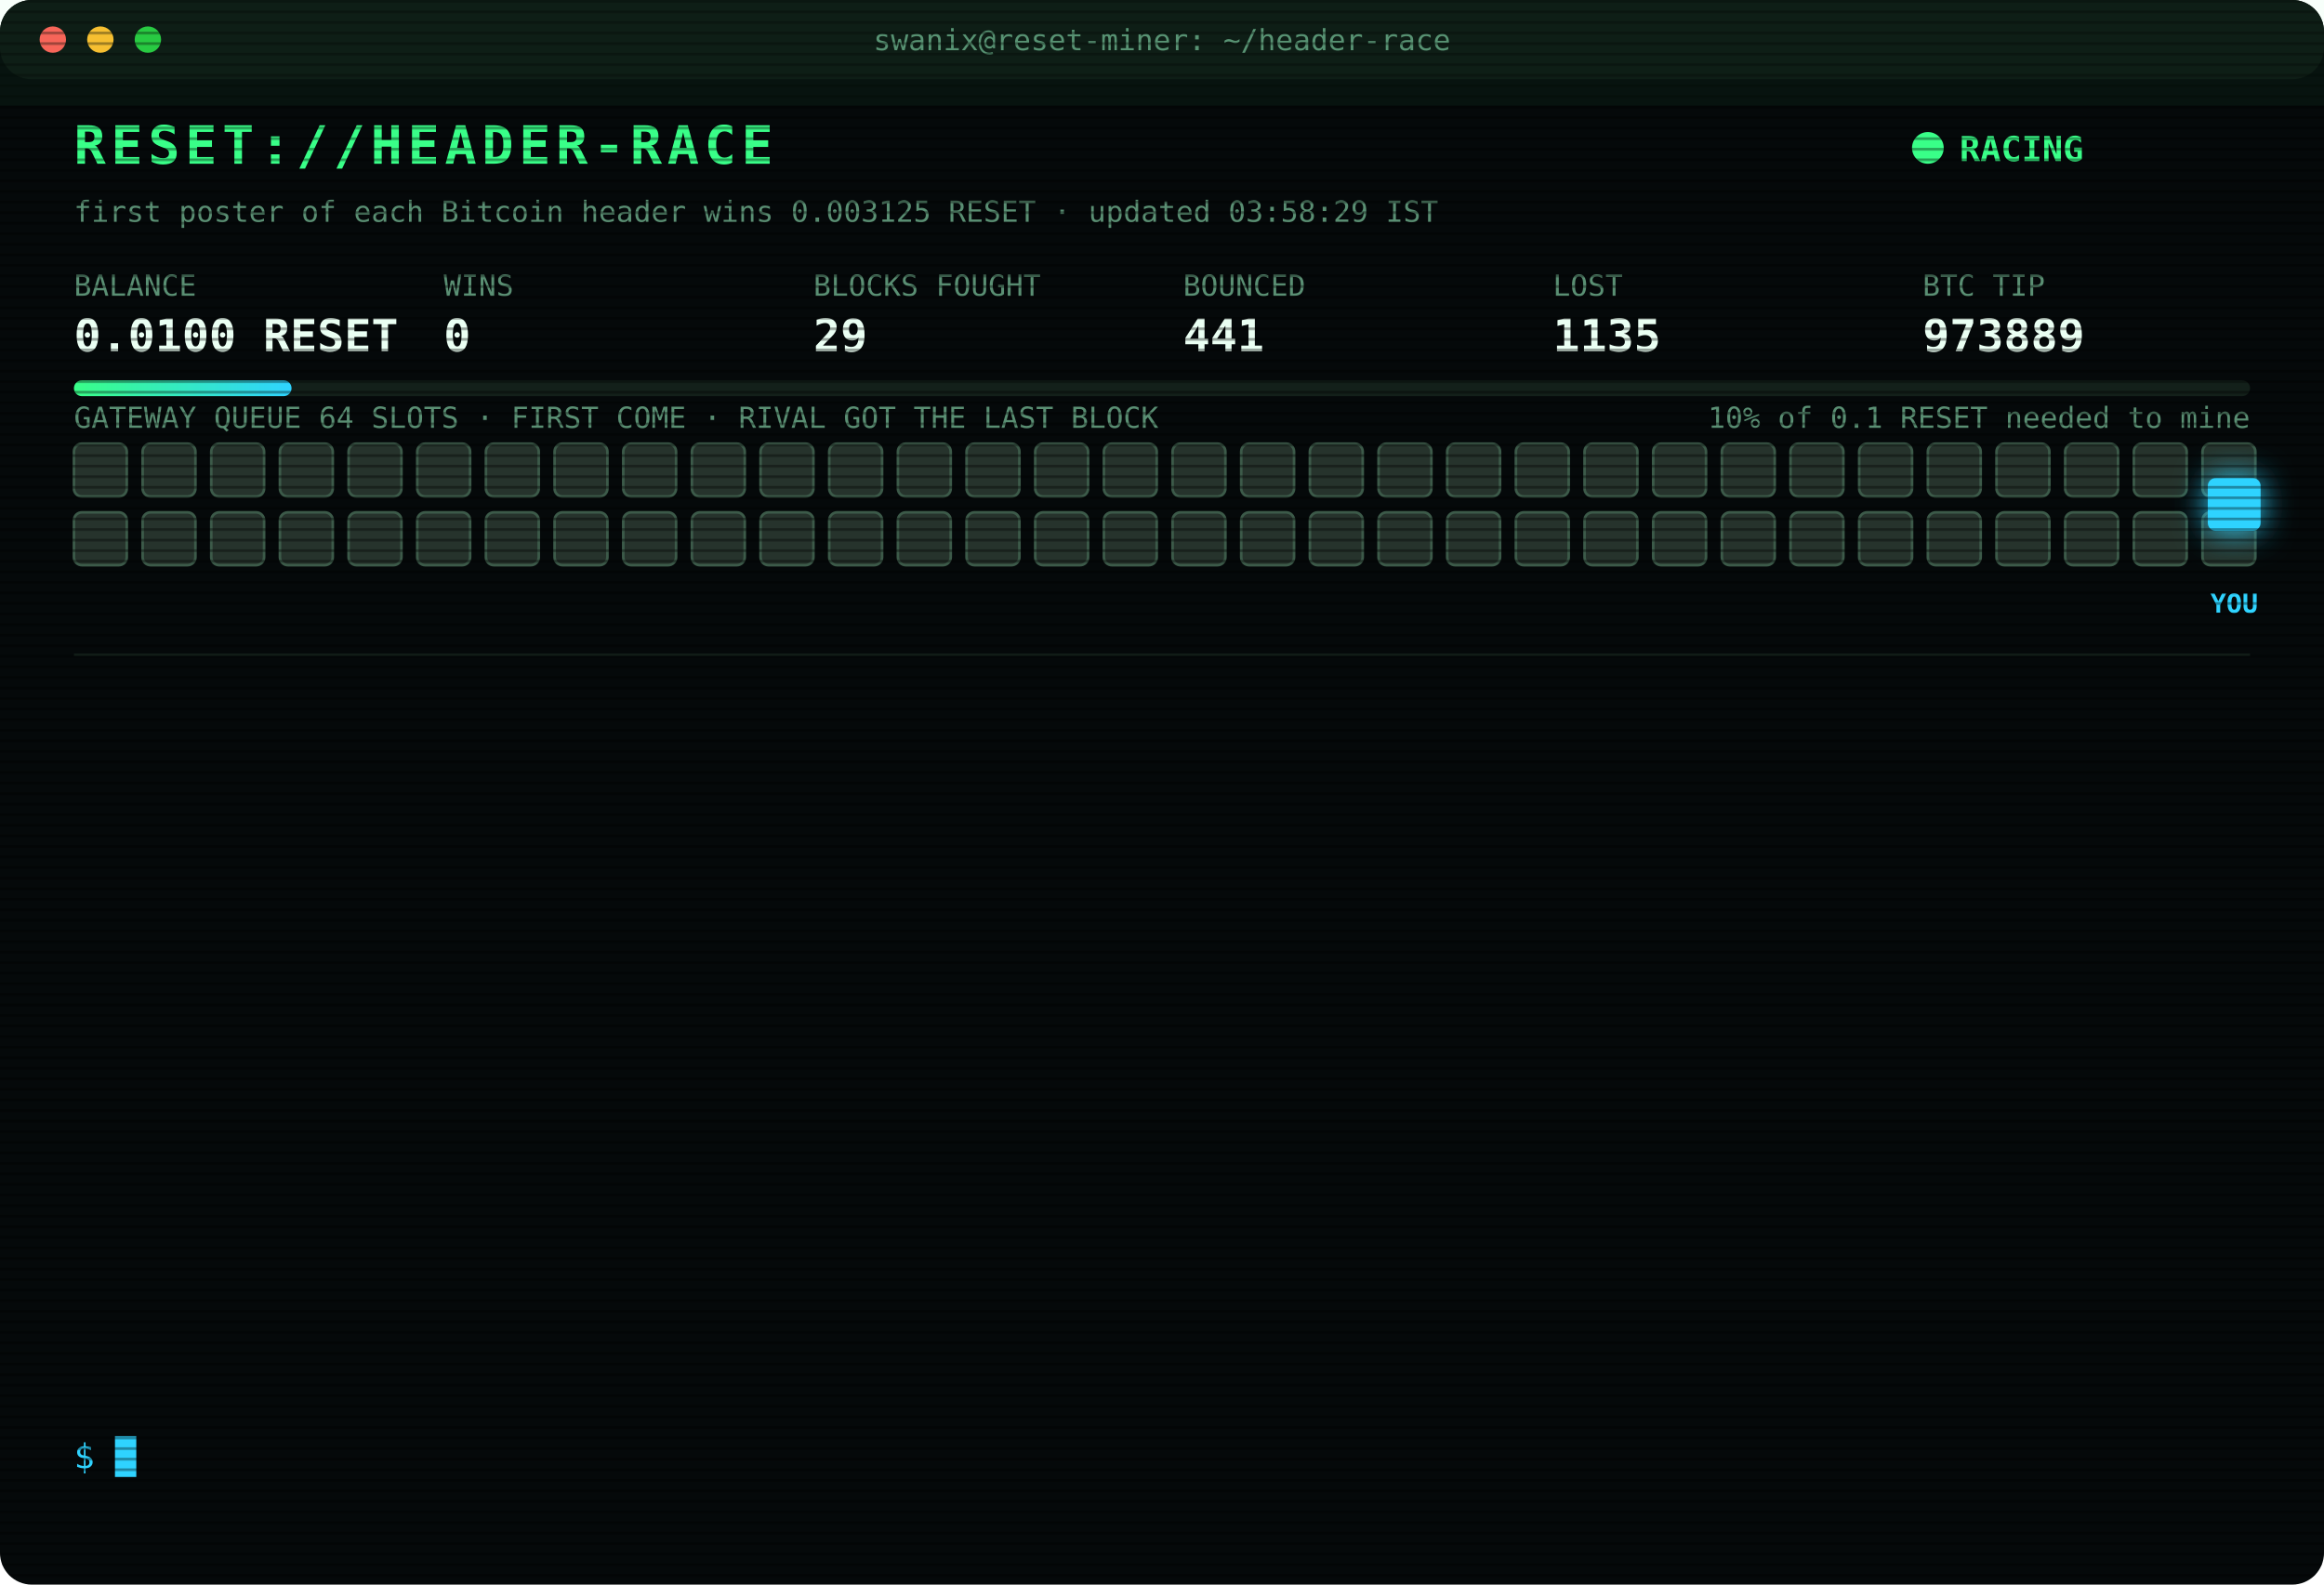
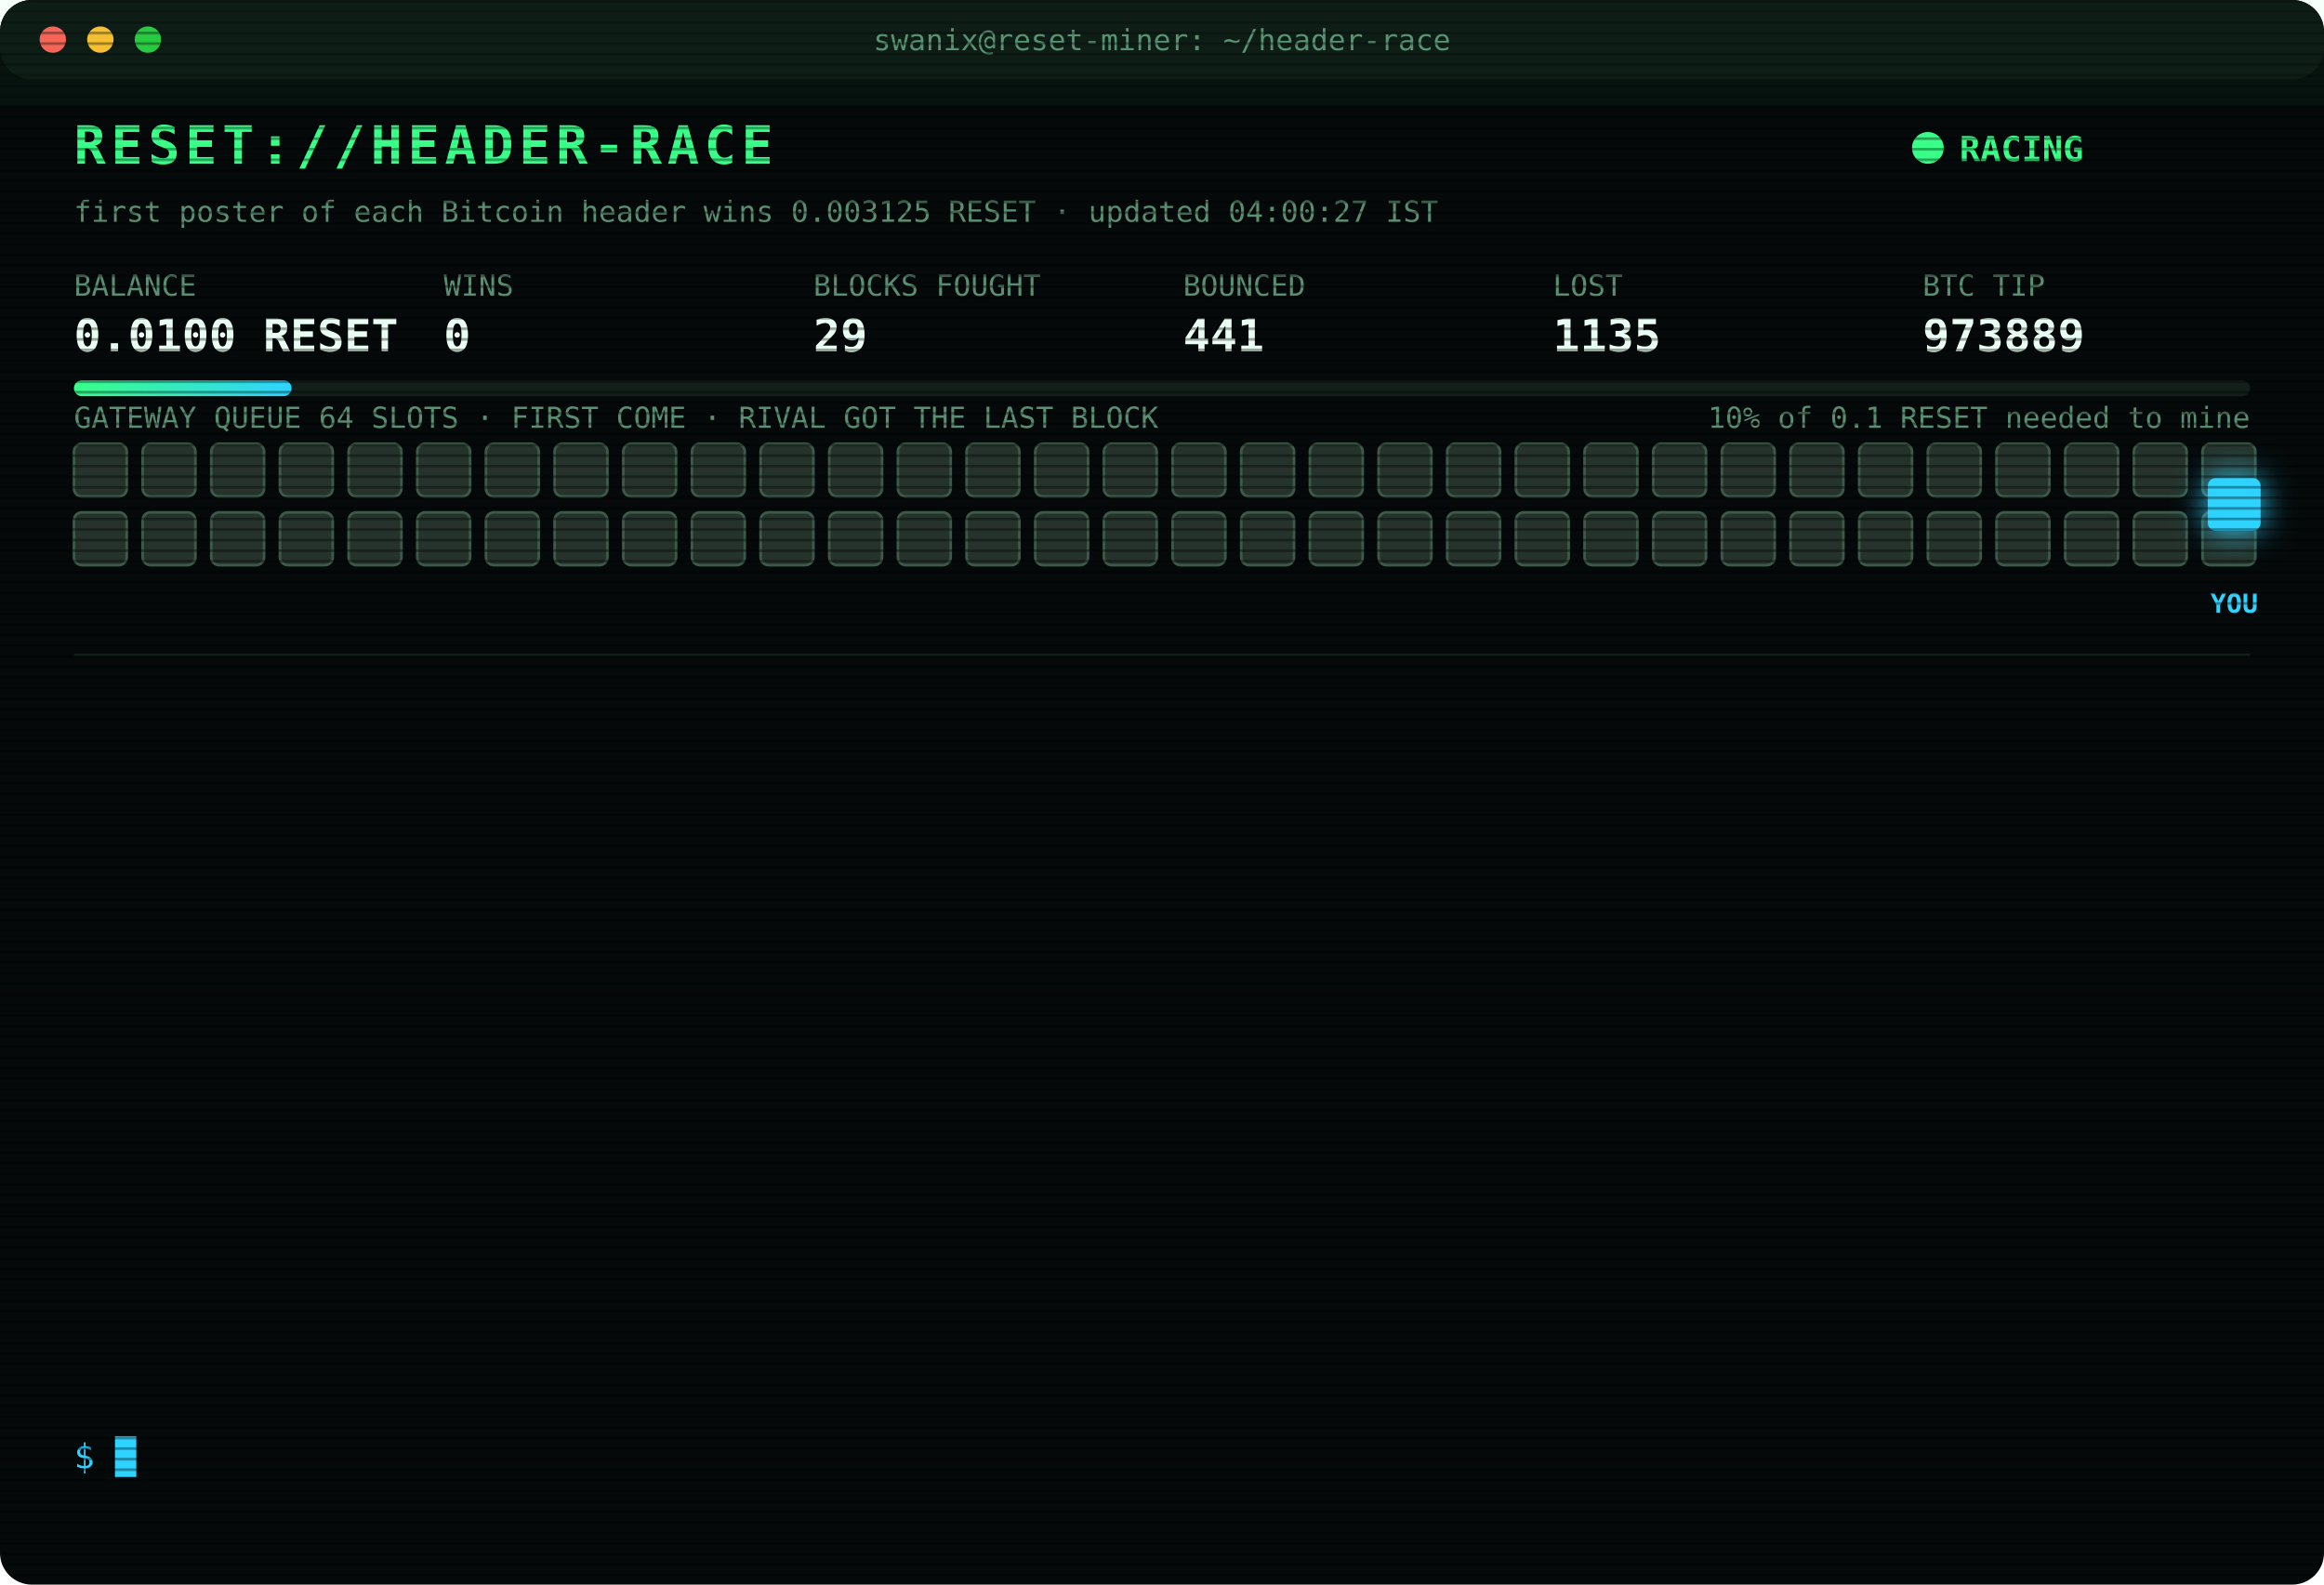
<svg xmlns="http://www.w3.org/2000/svg" width="880" height="600" viewBox="0 0 880 600" font-family="ui-monospace,SFMono-Regular,Menlo,Consolas,monospace">
  <style>
text{font-size:13px;fill:#7CFFB2}
.title{font-size:20px;font-weight:700;fill:#39FF88;letter-spacing:2px;animation:glitch 3s infinite steps(1)}
.sub{fill:#2fd3ff}.k{fill:#5a8f73;font-size:11px}.v{font-size:17px;font-weight:700;fill:#eafff3}
.ts{fill:#3f6b56}.boot{fill:#2fd3ff}.dim{fill:#5a8f73}.bad{fill:#ff4d6d}.warn{fill:#ffd23f}.mag{fill:#ff5cf0}.win{fill:#39FF88;font-weight:700}
.tag{font-size:10px;fill:#2fd3ff;font-weight:700}
.rival{fill:#26332c;stroke:#3c5a49;animation:jam 1.2s infinite alternate}
.idle{fill:#141c18;stroke:#22302a;animation:breathe 4s infinite}
.me{fill:#2fd3ff;filter:drop-shadow(0 0 6px #2fd3ff)}
.hover{animation:nudge 1.1s infinite ease-in-out}.bounce{animation:kick 1.4s infinite}
.ln{opacity:0;animation:in .4s forwards}
.cur{animation:blink 1s infinite steps(1)}
.scan{animation:scan 6s infinite linear}
.led{animation:blink 1.4s infinite}
@keyframes in{from{opacity:0;transform:translateX(-6px)}to{opacity:1;transform:none}}
@keyframes blink{50%{opacity:0}}
@keyframes jam{to{fill:#33463b}}
@keyframes breathe{50%{opacity:.4}}
@keyframes nudge{50%{transform:translateX(-10px)}}
@keyframes kick{0%,100%{transform:none}30%{transform:translateX(-14px)}55%{transform:translateX(10px) translateY(-6px)}}
@keyframes glitch{0%,92%{transform:none}93%{transform:translateX(2px);fill:#ff4d6d}95%{transform:translateX(-2px);fill:#2fd3ff}97%{transform:none}}
@keyframes scan{from{transform:translateY(-40px)}to{transform:translateY(600px)}}
</style>
  <defs>
    <pattern id="sl" width="4" height="4" patternUnits="userSpaceOnUse">
      <rect width="4" height="1" fill="#000" opacity=".35" />
    </pattern>
    <linearGradient id="bar">
      <stop offset="0" stop-color="#39FF88" />
      <stop offset="1" stop-color="#2fd3ff" />
    </linearGradient>
  </defs>
  <rect width="880" height="600" rx="12" fill="#05090a" />
  <rect width="880" height="30" rx="12" fill="#0d1512" />
  <circle cx="20" cy="15" r="5" fill="#ff5f57" />
  <circle cx="38" cy="15" r="5" fill="#febc2e" />
  <circle cx="56" cy="15" r="5" fill="#28c840" />
  <text x="440" y="19" text-anchor="middle" class="k">swanix@reset-miner: ~/header-race</text>
  <text x="28" y="62" class="title">RESET://HEADER-RACE</text>
  <circle class="led" cx="730" cy="56" r="6" fill="#39FF88" />
  <text x="742" y="61" class="win">RACING</text>
-   <text x="28" y="84" class="k">first poster of each Bitcoin header wins 0.003125 RESET · updated 03:58:29 IST</text>
+   <text x="28" y="84" class="k">first poster of each Bitcoin header wins 0.003125 RESET · updated 04:00:27 IST</text>
  <text x="28" y="112" class="k">BALANCE</text>
  <text x="28" y="133" class="v">0.0100 RESET</text>
  <text x="168" y="112" class="k">WINS</text>
  <text x="168" y="133" class="v">0</text>
  <text x="308" y="112" class="k">BLOCKS FOUGHT</text>
  <text x="308" y="133" class="v">29</text>
  <text x="448" y="112" class="k">BOUNCED</text>
  <text x="448" y="133" class="v">441</text>
  <text x="588" y="112" class="k">LOST</text>
  <text x="588" y="133" class="v">1135</text>
  <text x="728" y="112" class="k">BTC TIP</text>
  <text x="728" y="133" class="v">973889</text>
  <rect x="28" y="144" width="824" height="6" rx="3" fill="#13201a" />
  <rect x="28" y="144" width="82.4" height="6" rx="3" fill="url(#bar)" />
  <text x="852" y="162" text-anchor="end" class="k">10% of 0.1 RESET needed to mine</text>
  <text x="28" y="162" class="k">GATEWAY QUEUE 64 SLOTS · FIRST COME · RIVAL GOT THE LAST BLOCK</text>
  <rect class="rival" x="28" y="168" width="20" height="20" rx="3" style="animation-delay:0.00s" />
  <rect class="rival" x="54" y="168" width="20" height="20" rx="3" style="animation-delay:0.05s" />
  <rect class="rival" x="80" y="168" width="20" height="20" rx="3" style="animation-delay:0.10s" />
  <rect class="rival" x="106" y="168" width="20" height="20" rx="3" style="animation-delay:0.15s" />
  <rect class="rival" x="132" y="168" width="20" height="20" rx="3" style="animation-delay:0.20s" />
  <rect class="rival" x="158" y="168" width="20" height="20" rx="3" style="animation-delay:0.25s" />
  <rect class="rival" x="184" y="168" width="20" height="20" rx="3" style="animation-delay:0.30s" />
  <rect class="rival" x="210" y="168" width="20" height="20" rx="3" style="animation-delay:0.35s" />
  <rect class="rival" x="236" y="168" width="20" height="20" rx="3" style="animation-delay:0.40s" />
  <rect class="rival" x="262" y="168" width="20" height="20" rx="3" style="animation-delay:0.45s" />
  <rect class="rival" x="288" y="168" width="20" height="20" rx="3" style="animation-delay:0.50s" />
  <rect class="rival" x="314" y="168" width="20" height="20" rx="3" style="animation-delay:0.55s" />
  <rect class="rival" x="340" y="168" width="20" height="20" rx="3" style="animation-delay:0.60s" />
  <rect class="rival" x="366" y="168" width="20" height="20" rx="3" style="animation-delay:0.65s" />
  <rect class="rival" x="392" y="168" width="20" height="20" rx="3" style="animation-delay:0.70s" />
  <rect class="rival" x="418" y="168" width="20" height="20" rx="3" style="animation-delay:0.75s" />
  <rect class="rival" x="444" y="168" width="20" height="20" rx="3" style="animation-delay:0.80s" />
  <rect class="rival" x="470" y="168" width="20" height="20" rx="3" style="animation-delay:0.85s" />
  <rect class="rival" x="496" y="168" width="20" height="20" rx="3" style="animation-delay:0.90s" />
  <rect class="rival" x="522" y="168" width="20" height="20" rx="3" style="animation-delay:0.95s" />
  <rect class="rival" x="548" y="168" width="20" height="20" rx="3" style="animation-delay:1.00s" />
  <rect class="rival" x="574" y="168" width="20" height="20" rx="3" style="animation-delay:1.05s" />
  <rect class="rival" x="600" y="168" width="20" height="20" rx="3" style="animation-delay:1.10s" />
  <rect class="rival" x="626" y="168" width="20" height="20" rx="3" style="animation-delay:1.15s" />
  <rect class="rival" x="652" y="168" width="20" height="20" rx="3" style="animation-delay:1.20s" />
  <rect class="rival" x="678" y="168" width="20" height="20" rx="3" style="animation-delay:1.25s" />
  <rect class="rival" x="704" y="168" width="20" height="20" rx="3" style="animation-delay:1.30s" />
  <rect class="rival" x="730" y="168" width="20" height="20" rx="3" style="animation-delay:1.35s" />
  <rect class="rival" x="756" y="168" width="20" height="20" rx="3" style="animation-delay:1.40s" />
  <rect class="rival" x="782" y="168" width="20" height="20" rx="3" style="animation-delay:1.45s" />
  <rect class="rival" x="808" y="168" width="20" height="20" rx="3" style="animation-delay:1.50s" />
  <rect class="rival" x="834" y="168" width="20" height="20" rx="3" style="animation-delay:1.55s" />
  <rect class="rival" x="28" y="194" width="20" height="20" rx="3" style="animation-delay:1.60s" />
  <rect class="rival" x="54" y="194" width="20" height="20" rx="3" style="animation-delay:1.65s" />
  <rect class="rival" x="80" y="194" width="20" height="20" rx="3" style="animation-delay:1.70s" />
  <rect class="rival" x="106" y="194" width="20" height="20" rx="3" style="animation-delay:1.75s" />
  <rect class="rival" x="132" y="194" width="20" height="20" rx="3" style="animation-delay:1.80s" />
  <rect class="rival" x="158" y="194" width="20" height="20" rx="3" style="animation-delay:1.85s" />
  <rect class="rival" x="184" y="194" width="20" height="20" rx="3" style="animation-delay:1.90s" />
  <rect class="rival" x="210" y="194" width="20" height="20" rx="3" style="animation-delay:1.95s" />
  <rect class="rival" x="236" y="194" width="20" height="20" rx="3" style="animation-delay:2.00s" />
  <rect class="rival" x="262" y="194" width="20" height="20" rx="3" style="animation-delay:2.05s" />
  <rect class="rival" x="288" y="194" width="20" height="20" rx="3" style="animation-delay:2.10s" />
  <rect class="rival" x="314" y="194" width="20" height="20" rx="3" style="animation-delay:2.15s" />
  <rect class="rival" x="340" y="194" width="20" height="20" rx="3" style="animation-delay:2.20s" />
  <rect class="rival" x="366" y="194" width="20" height="20" rx="3" style="animation-delay:2.25s" />
  <rect class="rival" x="392" y="194" width="20" height="20" rx="3" style="animation-delay:2.30s" />
  <rect class="rival" x="418" y="194" width="20" height="20" rx="3" style="animation-delay:2.35s" />
  <rect class="rival" x="444" y="194" width="20" height="20" rx="3" style="animation-delay:2.40s" />
  <rect class="rival" x="470" y="194" width="20" height="20" rx="3" style="animation-delay:2.45s" />
  <rect class="rival" x="496" y="194" width="20" height="20" rx="3" style="animation-delay:2.50s" />
  <rect class="rival" x="522" y="194" width="20" height="20" rx="3" style="animation-delay:2.55s" />
  <rect class="rival" x="548" y="194" width="20" height="20" rx="3" style="animation-delay:2.60s" />
  <rect class="rival" x="574" y="194" width="20" height="20" rx="3" style="animation-delay:2.65s" />
  <rect class="rival" x="600" y="194" width="20" height="20" rx="3" style="animation-delay:2.70s" />
  <rect class="rival" x="626" y="194" width="20" height="20" rx="3" style="animation-delay:2.75s" />
  <rect class="rival" x="652" y="194" width="20" height="20" rx="3" style="animation-delay:2.80s" />
  <rect class="rival" x="678" y="194" width="20" height="20" rx="3" style="animation-delay:2.85s" />
  <rect class="rival" x="704" y="194" width="20" height="20" rx="3" style="animation-delay:2.90s" />
  <rect class="rival" x="730" y="194" width="20" height="20" rx="3" style="animation-delay:2.95s" />
  <rect class="rival" x="756" y="194" width="20" height="20" rx="3" style="animation-delay:3.00s" />
  <rect class="rival" x="782" y="194" width="20" height="20" rx="3" style="animation-delay:3.05s" />
  <rect class="rival" x="808" y="194" width="20" height="20" rx="3" style="animation-delay:3.10s" />
  <rect class="rival" x="834" y="194" width="20" height="20" rx="3" style="animation-delay:3.15s" />
  <g class="hover">
    <rect class="me" x="836" y="181" width="20" height="20" rx="3" />
    <text class="tag" x="846" y="232" text-anchor="middle">YOU</text>
  </g>
  <line x1="28" x2="852" y1="248" y2="248" stroke="#13201a" />
  <g class="ln" style="animation-delay:0.40s">
    <text x="28" y="270" class="ts">03:01:37</text>
    <text x="104" y="270" class="warn">[QUEUE FULL] #973882 bounced 64/64 · retry 1.7s · 1384ms</text>
  </g>
  <g class="ln" style="animation-delay:0.65s">
    <text x="28" y="292" class="ts">03:01:40</text>
    <text x="104" y="292" class="warn">[QUEUE FULL] #973882 bounced 64/64 · retry 1.7s · 948ms</text>
  </g>
  <g class="ln" style="animation-delay:0.90s">
    <text x="28" y="314" class="ts">03:01:40</text>
    <text x="104" y="314" class="warn">[QUEUE FULL] #973882 bounced 64/64 · retry 1.7s · 544ms</text>
  </g>
  <g class="ln" style="animation-delay:1.15s">
    <text x="28" y="336" class="ts">03:01:41</text>
    <text x="104" y="336" class="bad">[REJECTED] #973882 The network already has these headers.</text>
  </g>
  <g class="ln" style="animation-delay:1.40s">
    <text x="28" y="358" class="ts">03:01:41</text>
    <text x="104" y="358" class="bad">[REJECTED] #973882 The network already has these headers.</text>
  </g>
  <g class="ln" style="animation-delay:1.65s">
    <text x="28" y="380" class="ts">03:01:44</text>
    <text x="104" y="380" class="bad">[LOST] #973882 taken by a rival miner</text>
  </g>
  <g class="ln" style="animation-delay:1.90s">
    <text x="28" y="402" class="ts">03:07:36</text>
    <text x="104" y="402" class="bad">[LOST] #973883 taken by a rival miner</text>
  </g>
  <g class="ln" style="animation-delay:2.15s">
    <text x="28" y="424" class="ts">03:21:20</text>
    <text x="104" y="424" class="bad">[LOST] #973884 taken by a rival miner</text>
  </g>
  <g class="ln" style="animation-delay:2.40s">
    <text x="28" y="446" class="ts">03:21:52</text>
    <text x="104" y="446" class="bad">[LOST] #973885 taken by a rival miner</text>
  </g>
  <g class="ln" style="animation-delay:2.65s">
    <text x="28" y="468" class="ts">03:49:45</text>
    <text x="104" y="468" class="bad">[LOST] #973886 taken by a rival miner</text>
  </g>
  <g class="ln" style="animation-delay:2.90s">
    <text x="28" y="490" class="ts">03:53:46</text>
    <text x="104" y="490" class="bad">[LOST] #973887 taken by a rival miner</text>
  </g>
  <g class="ln" style="animation-delay:3.15s">
    <text x="28" y="512" class="ts">03:54:56</text>
    <text x="104" y="512" class="bad">[LOST] #973888 taken by a rival miner</text>
  </g>
  <g class="ln" style="animation-delay:3.40s">
    <text x="28" y="534" class="ts">03:58:29</text>
    <text x="104" y="534" class="bad">[LOST] #973889 taken by a rival miner</text>
  </g>
  <text x="28" y="556" class="sub">$ <tspan class="cur">█</tspan>
  </text>
  <rect width="880" height="600" rx="12" fill="url(#sl)" pointer-events="none" />
  <rect class="scan" width="880" height="40" fill="#39FF88" opacity=".04" />
</svg>
